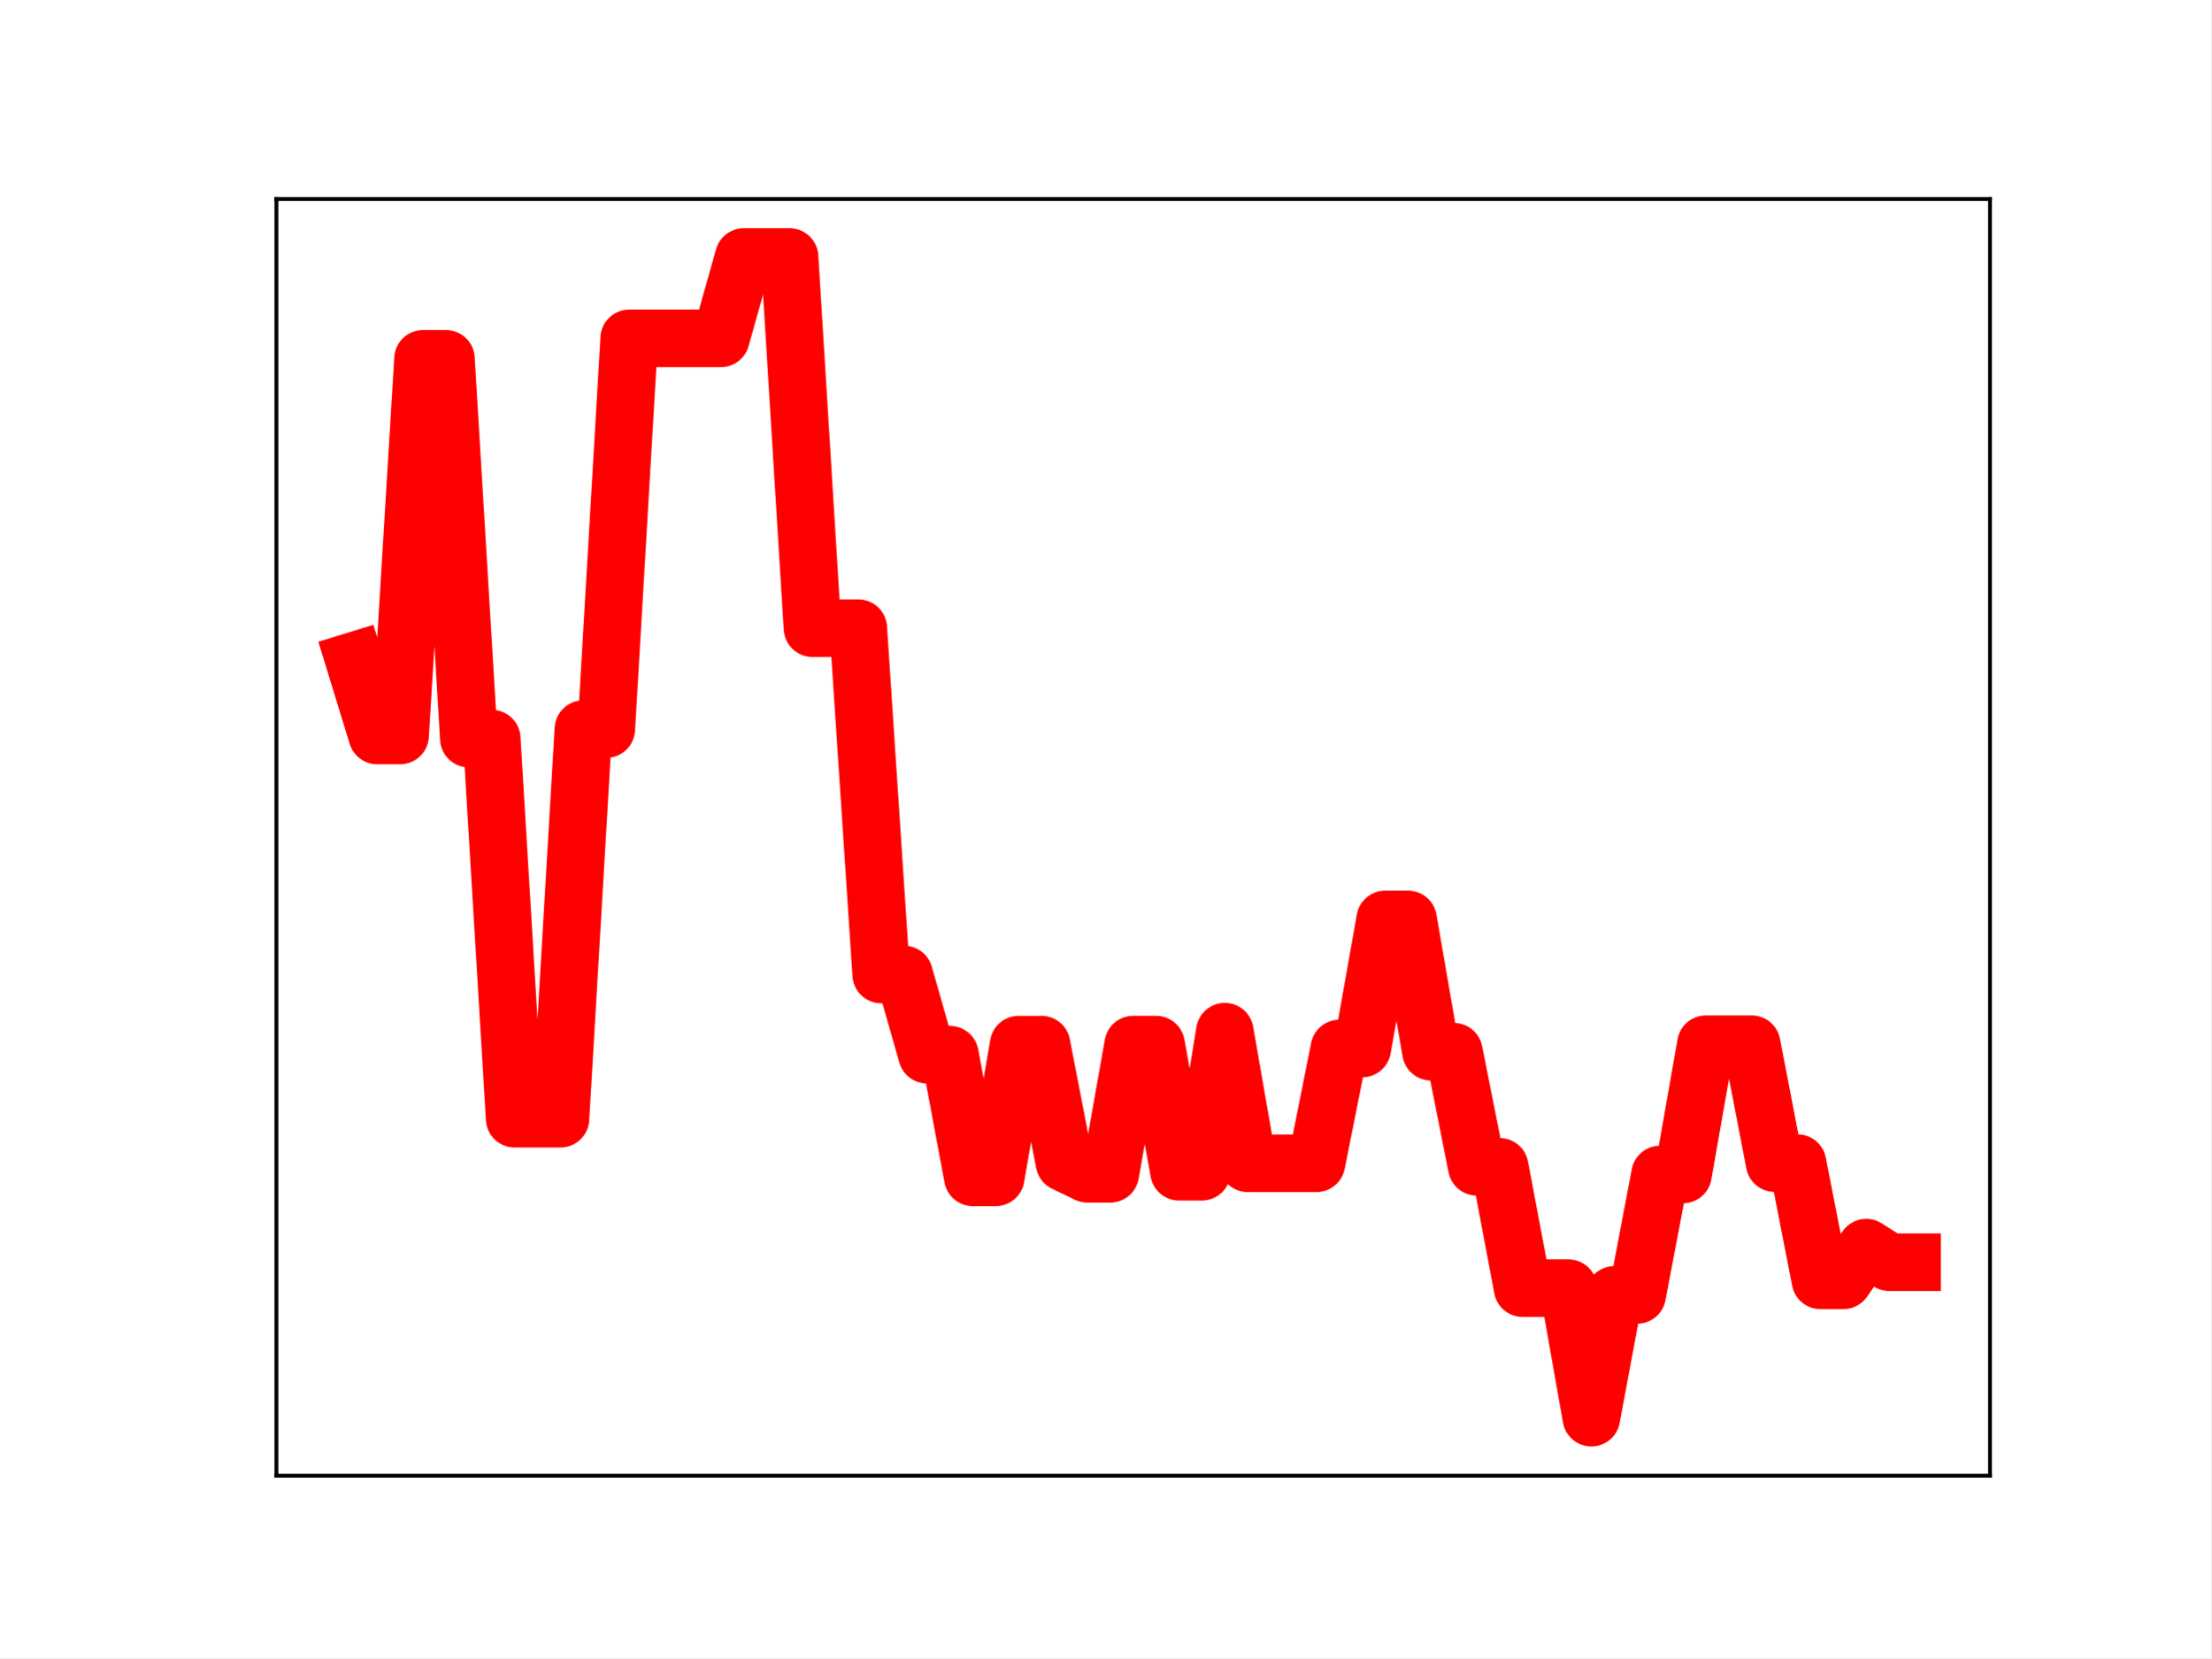
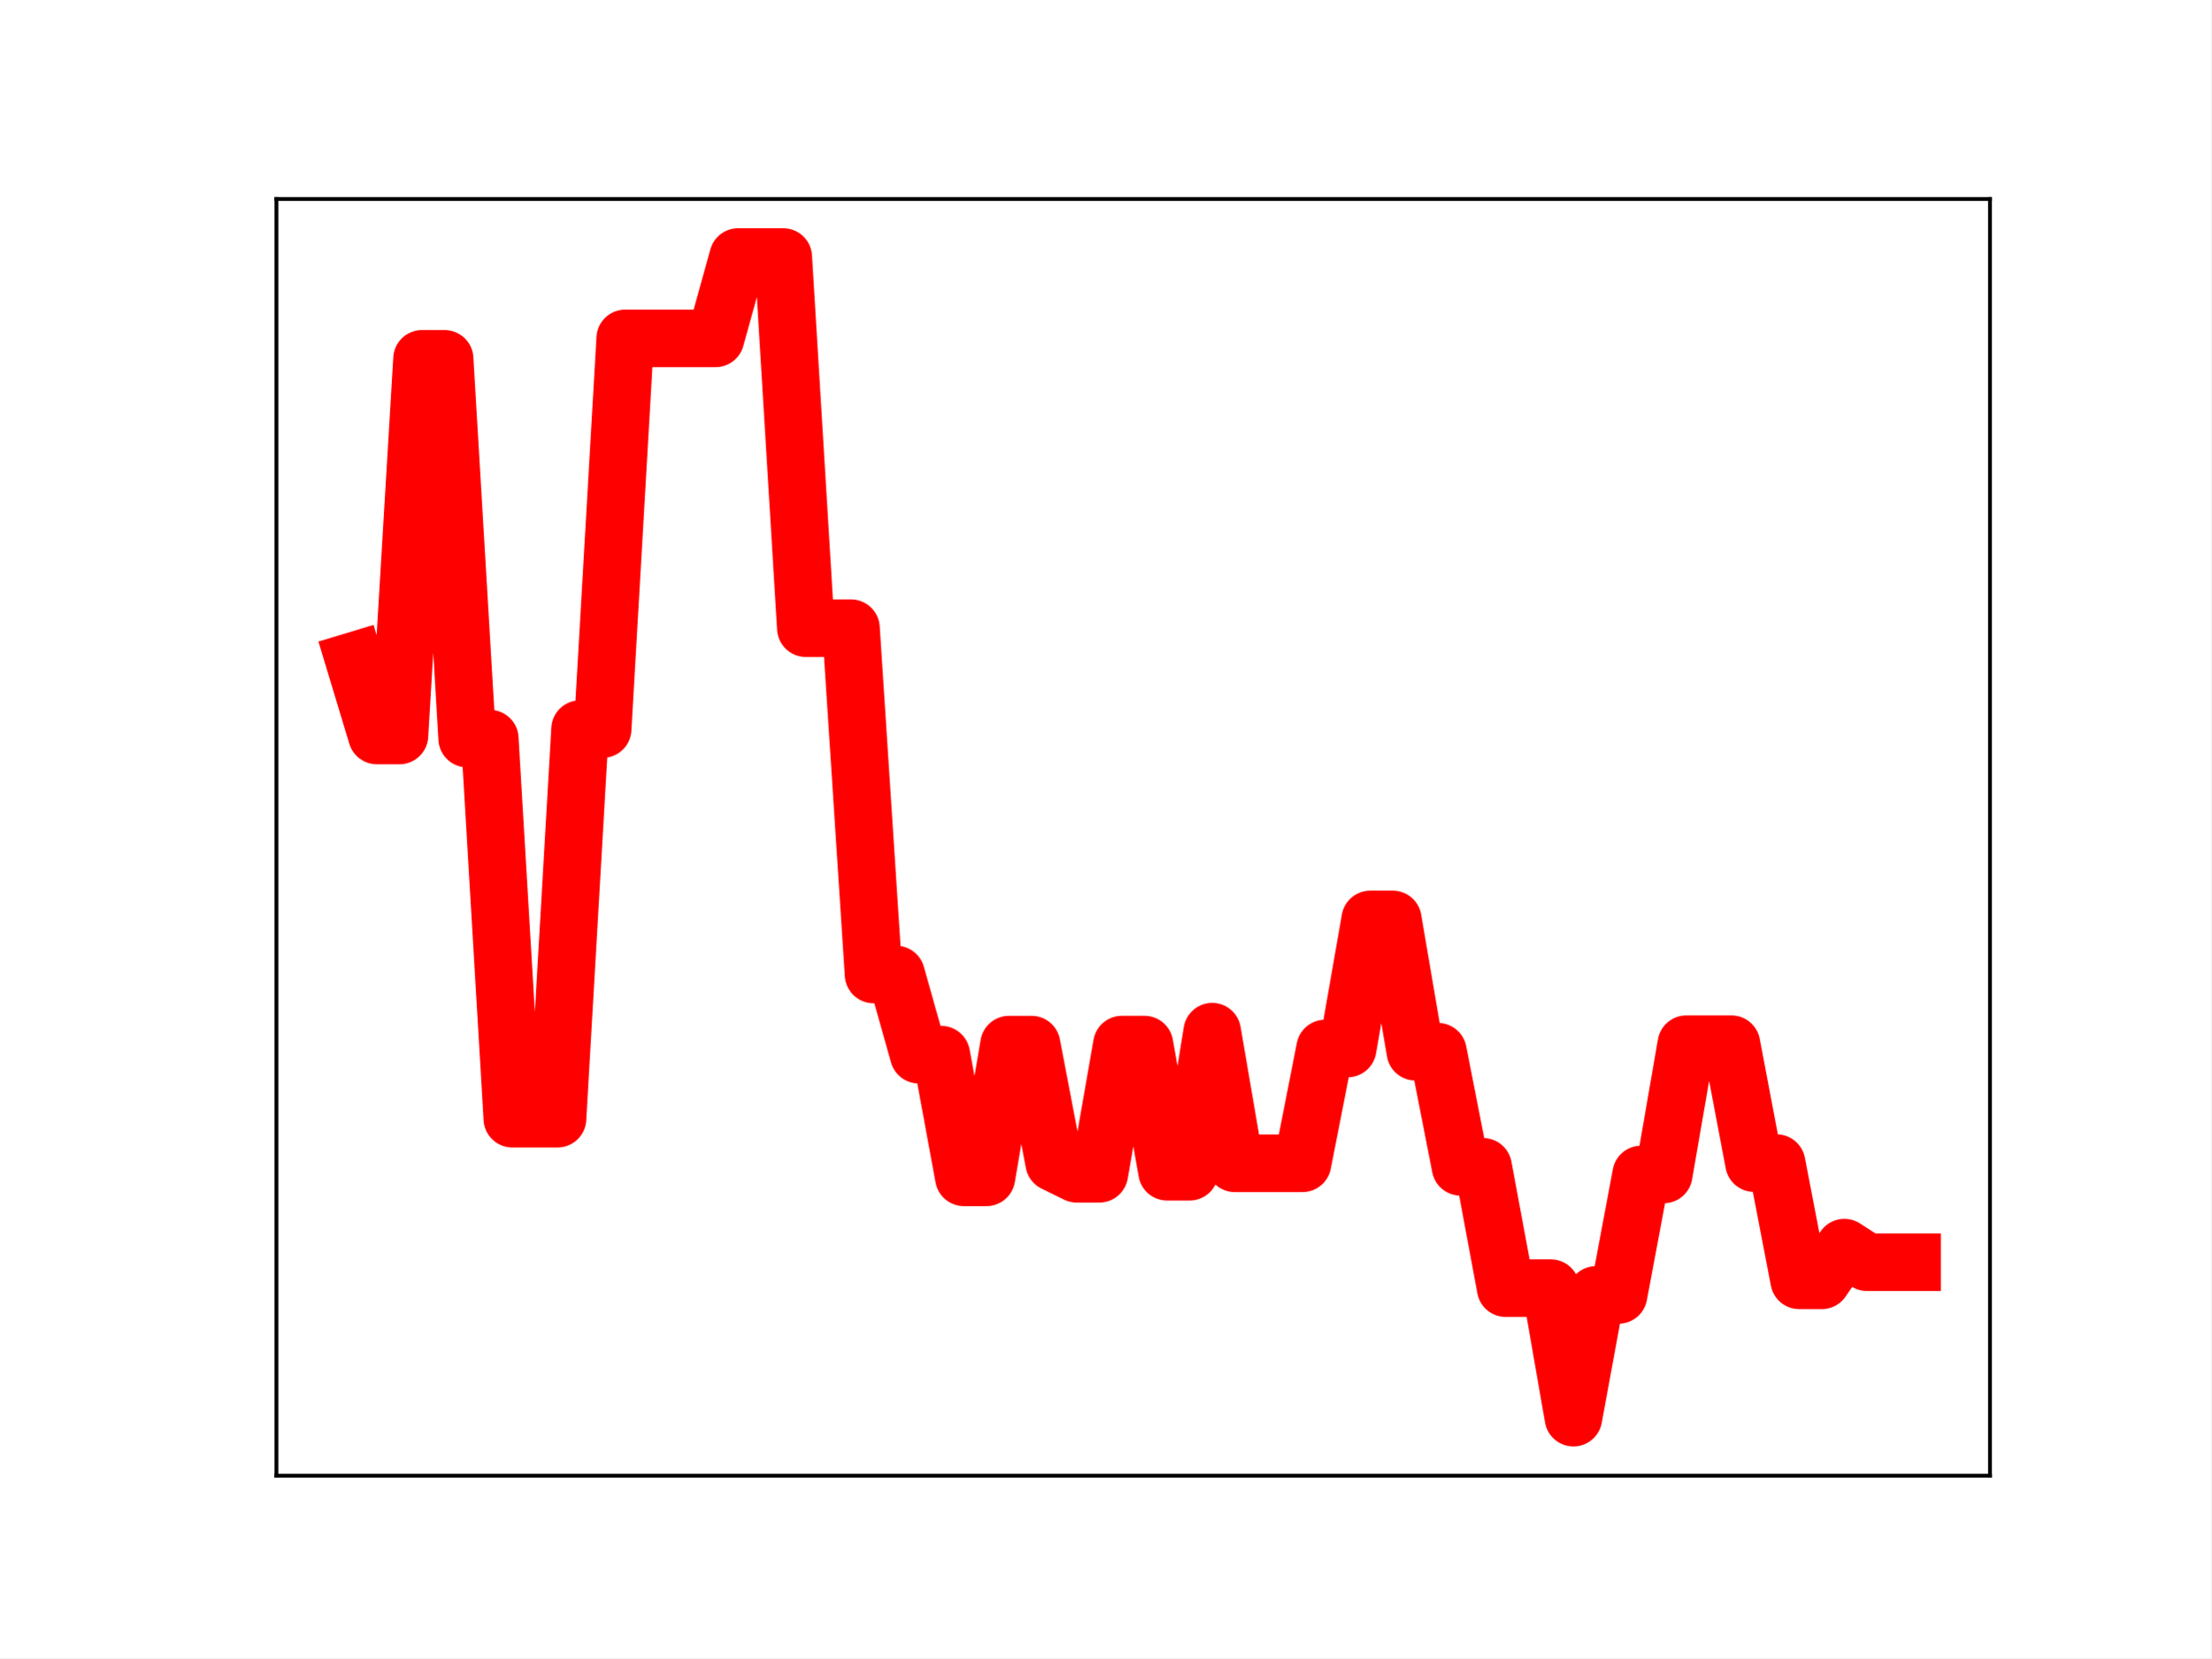
<svg xmlns="http://www.w3.org/2000/svg" xmlns:xlink="http://www.w3.org/1999/xlink" height="345.6pt" version="1.1" viewBox="0 0 460.8 345.6" width="460.8pt">
  <defs>
    <style type="text/css">
*{stroke-linecap:butt;stroke-linejoin:round;}
  </style>
  </defs>
  <g id="figure_1">
    <g id="patch_1">
      <path d="M 0 345.6  L 460.8 345.6  L 460.8 0  L 0 0  z " style="fill:#ffffff;" />
    </g>
    <g id="axes_1">
      <g id="patch_2">
        <path d="M 57.6 307.584  L 414.72 307.584  L 414.72 41.472  L 57.6 41.472  z " style="fill:#ffffff;" />
      </g>
      <g id="line2d_1">
-         <path clip-path="url(#pa4bb5e8ec4)" d="M 73.833 137.728  L 78.607 153.296  L 83.381 153.296  L 88.156 74.787  L 92.93 74.787  L 97.704 153.946  L 102.479 153.946  L 107.253 233.177  L 112.027 233.177  L 116.802 233.177  L 121.576 151.964  L 126.35 151.964  L 131.125 70.525  L 135.899 70.525  L 140.673 70.525  L 145.448 70.525  L 150.222 70.525  L 154.996 53.568  L 159.771 53.568  L 164.545 53.568  L 169.319 130.93  L 174.094 130.93  L 178.868 130.93  L 183.642 203.118  L 188.417 203.118  L 193.191 219.831  L 197.965 219.831  L 202.74 245.396  L 207.514 245.396  L 212.288 217.731  L 217.063 217.731  L 221.837 242.353  L 226.611 244.661  L 231.386 244.661  L 236.16 217.726  L 240.934 217.726  L 245.709 244.232  L 250.483 244.232  L 255.257 215.033  L 260.032 242.471  L 264.806 242.471  L 269.58 242.471  L 274.355 242.471  L 279.129 218.542  L 283.903 218.542  L 288.678 191.639  L 293.452 191.639  L 298.226 219.215  L 303.001 219.215  L 307.775 243.208  L 312.549 243.208  L 317.324 268.498  L 322.098 268.498  L 326.872 268.498  L 331.647 295.488  L 336.421 269.905  L 341.195 269.905  L 345.97 244.801  L 350.744 244.801  L 355.518 217.645  L 360.293 217.645  L 365.067 217.645  L 369.841 242.435  L 374.616 242.435  L 379.39 266.869  L 384.164 266.869  L 388.939 260.049  L 393.713 263.089  L 398.487 263.089  " style="fill:none;stroke:#ff0000;stroke-linecap:square;stroke-width:12;" />
+         <path clip-path="url(#pca9c07440d)" d="M 73.833 137.728  L 78.538 153.296  L 83.243 153.296  L 87.948 74.787  L 92.653 74.787  L 97.358 153.946  L 102.064 153.946  L 106.769 233.177  L 111.474 233.177  L 116.179 233.177  L 120.884 151.964  L 125.589 151.964  L 130.294 70.525  L 135 70.525  L 139.705 70.525  L 144.41 70.525  L 149.115 70.525  L 153.82 53.568  L 158.525 53.568  L 163.23 53.568  L 167.935 130.93  L 172.641 130.93  L 177.346 130.93  L 182.051 203.118  L 186.756 203.118  L 191.461 219.831  L 196.166 219.831  L 200.871 245.396  L 205.577 245.396  L 210.282 217.731  L 214.987 217.731  L 219.692 242.353  L 224.397 244.661  L 229.102 244.661  L 233.807 217.726  L 238.513 217.726  L 243.218 244.232  L 247.923 244.232  L 252.628 215.033  L 257.333 242.471  L 262.038 242.471  L 266.743 242.471  L 271.449 242.471  L 276.154 218.542  L 280.859 218.542  L 285.564 191.639  L 290.269 191.639  L 294.974 219.215  L 299.679 219.215  L 304.385 243.208  L 309.09 243.208  L 313.795 268.498  L 318.5 268.498  L 323.205 268.498  L 327.91 295.488  L 332.615 269.905  L 337.32 269.905  L 342.026 244.801  L 346.731 244.801  L 351.436 217.645  L 356.141 217.645  L 360.846 217.645  L 365.551 242.435  L 370.256 242.435  L 374.962 266.869  L 379.667 266.869  L 384.372 260.049  L 389.077 263.089  L 393.782 263.089  L 398.487 263.089  " style="fill:none;stroke:#ff0000;stroke-linecap:square;stroke-width:12;" />
        <defs>
-           <path d="M 0 3  C 0.796 3 1.559 2.684 2.121 2.121  C 2.684 1.559 3 0.796 3 0  C 3 -0.796 2.684 -1.559 2.121 -2.121  C 1.559 -2.684 0.796 -3 0 -3  C -0.796 -3 -1.559 -2.684 -2.121 -2.121  C -2.684 -1.559 -3 -0.796 -3 0  C -3 0.796 -2.684 1.559 -2.121 2.121  C -1.559 2.684 -0.796 3 0 3  z " id="mf8e07b4df7" style="stroke:#ff0000;" />
+           <path d="M 0 3  C 0.796 3 1.559 2.684 2.121 2.121  C 2.684 1.559 3 0.796 3 0  C 3 -0.796 2.684 -1.559 2.121 -2.121  C 1.559 -2.684 0.796 -3 0 -3  C -0.796 -3 -1.559 -2.684 -2.121 -2.121  C -2.684 -1.559 -3 -0.796 -3 0  C -3 0.796 -2.684 1.559 -2.121 2.121  C -1.559 2.684 -0.796 3 0 3  z " id="mc066d787f4" style="stroke:#ff0000;" />
        </defs>
-         <g clip-path="url(#pa4bb5e8ec4)">
-           <use style="fill:#ff0000;stroke:#ff0000;" x="73.833" xlink:href="#mf8e07b4df7" y="137.728" />
-           <use style="fill:#ff0000;stroke:#ff0000;" x="78.607" xlink:href="#mf8e07b4df7" y="153.296" />
-           <use style="fill:#ff0000;stroke:#ff0000;" x="83.381" xlink:href="#mf8e07b4df7" y="153.296" />
-           <use style="fill:#ff0000;stroke:#ff0000;" x="88.156" xlink:href="#mf8e07b4df7" y="74.787" />
-           <use style="fill:#ff0000;stroke:#ff0000;" x="92.93" xlink:href="#mf8e07b4df7" y="74.787" />
-           <use style="fill:#ff0000;stroke:#ff0000;" x="97.704" xlink:href="#mf8e07b4df7" y="153.946" />
-           <use style="fill:#ff0000;stroke:#ff0000;" x="102.479" xlink:href="#mf8e07b4df7" y="153.946" />
-           <use style="fill:#ff0000;stroke:#ff0000;" x="107.253" xlink:href="#mf8e07b4df7" y="233.177" />
-           <use style="fill:#ff0000;stroke:#ff0000;" x="112.027" xlink:href="#mf8e07b4df7" y="233.177" />
-           <use style="fill:#ff0000;stroke:#ff0000;" x="116.802" xlink:href="#mf8e07b4df7" y="233.177" />
-           <use style="fill:#ff0000;stroke:#ff0000;" x="121.576" xlink:href="#mf8e07b4df7" y="151.964" />
-           <use style="fill:#ff0000;stroke:#ff0000;" x="126.35" xlink:href="#mf8e07b4df7" y="151.964" />
-           <use style="fill:#ff0000;stroke:#ff0000;" x="131.125" xlink:href="#mf8e07b4df7" y="70.525" />
-           <use style="fill:#ff0000;stroke:#ff0000;" x="135.899" xlink:href="#mf8e07b4df7" y="70.525" />
-           <use style="fill:#ff0000;stroke:#ff0000;" x="140.673" xlink:href="#mf8e07b4df7" y="70.525" />
-           <use style="fill:#ff0000;stroke:#ff0000;" x="145.448" xlink:href="#mf8e07b4df7" y="70.525" />
-           <use style="fill:#ff0000;stroke:#ff0000;" x="150.222" xlink:href="#mf8e07b4df7" y="70.525" />
-           <use style="fill:#ff0000;stroke:#ff0000;" x="154.996" xlink:href="#mf8e07b4df7" y="53.568" />
-           <use style="fill:#ff0000;stroke:#ff0000;" x="159.771" xlink:href="#mf8e07b4df7" y="53.568" />
-           <use style="fill:#ff0000;stroke:#ff0000;" x="164.545" xlink:href="#mf8e07b4df7" y="53.568" />
-           <use style="fill:#ff0000;stroke:#ff0000;" x="169.319" xlink:href="#mf8e07b4df7" y="130.93" />
-           <use style="fill:#ff0000;stroke:#ff0000;" x="174.094" xlink:href="#mf8e07b4df7" y="130.93" />
-           <use style="fill:#ff0000;stroke:#ff0000;" x="178.868" xlink:href="#mf8e07b4df7" y="130.93" />
-           <use style="fill:#ff0000;stroke:#ff0000;" x="183.642" xlink:href="#mf8e07b4df7" y="203.118" />
-           <use style="fill:#ff0000;stroke:#ff0000;" x="188.417" xlink:href="#mf8e07b4df7" y="203.118" />
-           <use style="fill:#ff0000;stroke:#ff0000;" x="193.191" xlink:href="#mf8e07b4df7" y="219.831" />
-           <use style="fill:#ff0000;stroke:#ff0000;" x="197.965" xlink:href="#mf8e07b4df7" y="219.831" />
-           <use style="fill:#ff0000;stroke:#ff0000;" x="202.74" xlink:href="#mf8e07b4df7" y="245.396" />
-           <use style="fill:#ff0000;stroke:#ff0000;" x="207.514" xlink:href="#mf8e07b4df7" y="245.396" />
-           <use style="fill:#ff0000;stroke:#ff0000;" x="212.288" xlink:href="#mf8e07b4df7" y="217.731" />
-           <use style="fill:#ff0000;stroke:#ff0000;" x="217.063" xlink:href="#mf8e07b4df7" y="217.731" />
-           <use style="fill:#ff0000;stroke:#ff0000;" x="221.837" xlink:href="#mf8e07b4df7" y="242.353" />
-           <use style="fill:#ff0000;stroke:#ff0000;" x="226.611" xlink:href="#mf8e07b4df7" y="244.661" />
-           <use style="fill:#ff0000;stroke:#ff0000;" x="231.386" xlink:href="#mf8e07b4df7" y="244.661" />
-           <use style="fill:#ff0000;stroke:#ff0000;" x="236.16" xlink:href="#mf8e07b4df7" y="217.726" />
-           <use style="fill:#ff0000;stroke:#ff0000;" x="240.934" xlink:href="#mf8e07b4df7" y="217.726" />
-           <use style="fill:#ff0000;stroke:#ff0000;" x="245.709" xlink:href="#mf8e07b4df7" y="244.232" />
-           <use style="fill:#ff0000;stroke:#ff0000;" x="250.483" xlink:href="#mf8e07b4df7" y="244.232" />
-           <use style="fill:#ff0000;stroke:#ff0000;" x="255.257" xlink:href="#mf8e07b4df7" y="215.033" />
-           <use style="fill:#ff0000;stroke:#ff0000;" x="260.032" xlink:href="#mf8e07b4df7" y="242.471" />
-           <use style="fill:#ff0000;stroke:#ff0000;" x="264.806" xlink:href="#mf8e07b4df7" y="242.471" />
-           <use style="fill:#ff0000;stroke:#ff0000;" x="269.58" xlink:href="#mf8e07b4df7" y="242.471" />
-           <use style="fill:#ff0000;stroke:#ff0000;" x="274.355" xlink:href="#mf8e07b4df7" y="242.471" />
-           <use style="fill:#ff0000;stroke:#ff0000;" x="279.129" xlink:href="#mf8e07b4df7" y="218.542" />
-           <use style="fill:#ff0000;stroke:#ff0000;" x="283.903" xlink:href="#mf8e07b4df7" y="218.542" />
-           <use style="fill:#ff0000;stroke:#ff0000;" x="288.678" xlink:href="#mf8e07b4df7" y="191.639" />
-           <use style="fill:#ff0000;stroke:#ff0000;" x="293.452" xlink:href="#mf8e07b4df7" y="191.639" />
-           <use style="fill:#ff0000;stroke:#ff0000;" x="298.226" xlink:href="#mf8e07b4df7" y="219.215" />
-           <use style="fill:#ff0000;stroke:#ff0000;" x="303.001" xlink:href="#mf8e07b4df7" y="219.215" />
-           <use style="fill:#ff0000;stroke:#ff0000;" x="307.775" xlink:href="#mf8e07b4df7" y="243.208" />
-           <use style="fill:#ff0000;stroke:#ff0000;" x="312.549" xlink:href="#mf8e07b4df7" y="243.208" />
-           <use style="fill:#ff0000;stroke:#ff0000;" x="317.324" xlink:href="#mf8e07b4df7" y="268.498" />
-           <use style="fill:#ff0000;stroke:#ff0000;" x="322.098" xlink:href="#mf8e07b4df7" y="268.498" />
-           <use style="fill:#ff0000;stroke:#ff0000;" x="326.872" xlink:href="#mf8e07b4df7" y="268.498" />
-           <use style="fill:#ff0000;stroke:#ff0000;" x="331.647" xlink:href="#mf8e07b4df7" y="295.488" />
-           <use style="fill:#ff0000;stroke:#ff0000;" x="336.421" xlink:href="#mf8e07b4df7" y="269.905" />
-           <use style="fill:#ff0000;stroke:#ff0000;" x="341.195" xlink:href="#mf8e07b4df7" y="269.905" />
-           <use style="fill:#ff0000;stroke:#ff0000;" x="345.97" xlink:href="#mf8e07b4df7" y="244.801" />
-           <use style="fill:#ff0000;stroke:#ff0000;" x="350.744" xlink:href="#mf8e07b4df7" y="244.801" />
-           <use style="fill:#ff0000;stroke:#ff0000;" x="355.518" xlink:href="#mf8e07b4df7" y="217.645" />
-           <use style="fill:#ff0000;stroke:#ff0000;" x="360.293" xlink:href="#mf8e07b4df7" y="217.645" />
-           <use style="fill:#ff0000;stroke:#ff0000;" x="365.067" xlink:href="#mf8e07b4df7" y="217.645" />
-           <use style="fill:#ff0000;stroke:#ff0000;" x="369.841" xlink:href="#mf8e07b4df7" y="242.435" />
-           <use style="fill:#ff0000;stroke:#ff0000;" x="374.616" xlink:href="#mf8e07b4df7" y="242.435" />
-           <use style="fill:#ff0000;stroke:#ff0000;" x="379.39" xlink:href="#mf8e07b4df7" y="266.869" />
-           <use style="fill:#ff0000;stroke:#ff0000;" x="384.164" xlink:href="#mf8e07b4df7" y="266.869" />
-           <use style="fill:#ff0000;stroke:#ff0000;" x="388.939" xlink:href="#mf8e07b4df7" y="260.049" />
-           <use style="fill:#ff0000;stroke:#ff0000;" x="393.713" xlink:href="#mf8e07b4df7" y="263.089" />
-           <use style="fill:#ff0000;stroke:#ff0000;" x="398.487" xlink:href="#mf8e07b4df7" y="263.089" />
+         <g clip-path="url(#pca9c07440d)">
+           <use style="fill:#ff0000;stroke:#ff0000;" x="73.833" xlink:href="#mc066d787f4" y="137.728" />
+           <use style="fill:#ff0000;stroke:#ff0000;" x="78.538" xlink:href="#mc066d787f4" y="153.296" />
+           <use style="fill:#ff0000;stroke:#ff0000;" x="83.243" xlink:href="#mc066d787f4" y="153.296" />
+           <use style="fill:#ff0000;stroke:#ff0000;" x="87.948" xlink:href="#mc066d787f4" y="74.787" />
+           <use style="fill:#ff0000;stroke:#ff0000;" x="92.653" xlink:href="#mc066d787f4" y="74.787" />
+           <use style="fill:#ff0000;stroke:#ff0000;" x="97.358" xlink:href="#mc066d787f4" y="153.946" />
+           <use style="fill:#ff0000;stroke:#ff0000;" x="102.064" xlink:href="#mc066d787f4" y="153.946" />
+           <use style="fill:#ff0000;stroke:#ff0000;" x="106.769" xlink:href="#mc066d787f4" y="233.177" />
+           <use style="fill:#ff0000;stroke:#ff0000;" x="111.474" xlink:href="#mc066d787f4" y="233.177" />
+           <use style="fill:#ff0000;stroke:#ff0000;" x="116.179" xlink:href="#mc066d787f4" y="233.177" />
+           <use style="fill:#ff0000;stroke:#ff0000;" x="120.884" xlink:href="#mc066d787f4" y="151.964" />
+           <use style="fill:#ff0000;stroke:#ff0000;" x="125.589" xlink:href="#mc066d787f4" y="151.964" />
+           <use style="fill:#ff0000;stroke:#ff0000;" x="130.294" xlink:href="#mc066d787f4" y="70.525" />
+           <use style="fill:#ff0000;stroke:#ff0000;" x="135" xlink:href="#mc066d787f4" y="70.525" />
+           <use style="fill:#ff0000;stroke:#ff0000;" x="139.705" xlink:href="#mc066d787f4" y="70.525" />
+           <use style="fill:#ff0000;stroke:#ff0000;" x="144.41" xlink:href="#mc066d787f4" y="70.525" />
+           <use style="fill:#ff0000;stroke:#ff0000;" x="149.115" xlink:href="#mc066d787f4" y="70.525" />
+           <use style="fill:#ff0000;stroke:#ff0000;" x="153.82" xlink:href="#mc066d787f4" y="53.568" />
+           <use style="fill:#ff0000;stroke:#ff0000;" x="158.525" xlink:href="#mc066d787f4" y="53.568" />
+           <use style="fill:#ff0000;stroke:#ff0000;" x="163.23" xlink:href="#mc066d787f4" y="53.568" />
+           <use style="fill:#ff0000;stroke:#ff0000;" x="167.935" xlink:href="#mc066d787f4" y="130.93" />
+           <use style="fill:#ff0000;stroke:#ff0000;" x="172.641" xlink:href="#mc066d787f4" y="130.93" />
+           <use style="fill:#ff0000;stroke:#ff0000;" x="177.346" xlink:href="#mc066d787f4" y="130.93" />
+           <use style="fill:#ff0000;stroke:#ff0000;" x="182.051" xlink:href="#mc066d787f4" y="203.118" />
+           <use style="fill:#ff0000;stroke:#ff0000;" x="186.756" xlink:href="#mc066d787f4" y="203.118" />
+           <use style="fill:#ff0000;stroke:#ff0000;" x="191.461" xlink:href="#mc066d787f4" y="219.831" />
+           <use style="fill:#ff0000;stroke:#ff0000;" x="196.166" xlink:href="#mc066d787f4" y="219.831" />
+           <use style="fill:#ff0000;stroke:#ff0000;" x="200.871" xlink:href="#mc066d787f4" y="245.396" />
+           <use style="fill:#ff0000;stroke:#ff0000;" x="205.577" xlink:href="#mc066d787f4" y="245.396" />
+           <use style="fill:#ff0000;stroke:#ff0000;" x="210.282" xlink:href="#mc066d787f4" y="217.731" />
+           <use style="fill:#ff0000;stroke:#ff0000;" x="214.987" xlink:href="#mc066d787f4" y="217.731" />
+           <use style="fill:#ff0000;stroke:#ff0000;" x="219.692" xlink:href="#mc066d787f4" y="242.353" />
+           <use style="fill:#ff0000;stroke:#ff0000;" x="224.397" xlink:href="#mc066d787f4" y="244.661" />
+           <use style="fill:#ff0000;stroke:#ff0000;" x="229.102" xlink:href="#mc066d787f4" y="244.661" />
+           <use style="fill:#ff0000;stroke:#ff0000;" x="233.807" xlink:href="#mc066d787f4" y="217.726" />
+           <use style="fill:#ff0000;stroke:#ff0000;" x="238.513" xlink:href="#mc066d787f4" y="217.726" />
+           <use style="fill:#ff0000;stroke:#ff0000;" x="243.218" xlink:href="#mc066d787f4" y="244.232" />
+           <use style="fill:#ff0000;stroke:#ff0000;" x="247.923" xlink:href="#mc066d787f4" y="244.232" />
+           <use style="fill:#ff0000;stroke:#ff0000;" x="252.628" xlink:href="#mc066d787f4" y="215.033" />
+           <use style="fill:#ff0000;stroke:#ff0000;" x="257.333" xlink:href="#mc066d787f4" y="242.471" />
+           <use style="fill:#ff0000;stroke:#ff0000;" x="262.038" xlink:href="#mc066d787f4" y="242.471" />
+           <use style="fill:#ff0000;stroke:#ff0000;" x="266.743" xlink:href="#mc066d787f4" y="242.471" />
+           <use style="fill:#ff0000;stroke:#ff0000;" x="271.449" xlink:href="#mc066d787f4" y="242.471" />
+           <use style="fill:#ff0000;stroke:#ff0000;" x="276.154" xlink:href="#mc066d787f4" y="218.542" />
+           <use style="fill:#ff0000;stroke:#ff0000;" x="280.859" xlink:href="#mc066d787f4" y="218.542" />
+           <use style="fill:#ff0000;stroke:#ff0000;" x="285.564" xlink:href="#mc066d787f4" y="191.639" />
+           <use style="fill:#ff0000;stroke:#ff0000;" x="290.269" xlink:href="#mc066d787f4" y="191.639" />
+           <use style="fill:#ff0000;stroke:#ff0000;" x="294.974" xlink:href="#mc066d787f4" y="219.215" />
+           <use style="fill:#ff0000;stroke:#ff0000;" x="299.679" xlink:href="#mc066d787f4" y="219.215" />
+           <use style="fill:#ff0000;stroke:#ff0000;" x="304.385" xlink:href="#mc066d787f4" y="243.208" />
+           <use style="fill:#ff0000;stroke:#ff0000;" x="309.09" xlink:href="#mc066d787f4" y="243.208" />
+           <use style="fill:#ff0000;stroke:#ff0000;" x="313.795" xlink:href="#mc066d787f4" y="268.498" />
+           <use style="fill:#ff0000;stroke:#ff0000;" x="318.5" xlink:href="#mc066d787f4" y="268.498" />
+           <use style="fill:#ff0000;stroke:#ff0000;" x="323.205" xlink:href="#mc066d787f4" y="268.498" />
+           <use style="fill:#ff0000;stroke:#ff0000;" x="327.91" xlink:href="#mc066d787f4" y="295.488" />
+           <use style="fill:#ff0000;stroke:#ff0000;" x="332.615" xlink:href="#mc066d787f4" y="269.905" />
+           <use style="fill:#ff0000;stroke:#ff0000;" x="337.32" xlink:href="#mc066d787f4" y="269.905" />
+           <use style="fill:#ff0000;stroke:#ff0000;" x="342.026" xlink:href="#mc066d787f4" y="244.801" />
+           <use style="fill:#ff0000;stroke:#ff0000;" x="346.731" xlink:href="#mc066d787f4" y="244.801" />
+           <use style="fill:#ff0000;stroke:#ff0000;" x="351.436" xlink:href="#mc066d787f4" y="217.645" />
+           <use style="fill:#ff0000;stroke:#ff0000;" x="356.141" xlink:href="#mc066d787f4" y="217.645" />
+           <use style="fill:#ff0000;stroke:#ff0000;" x="360.846" xlink:href="#mc066d787f4" y="217.645" />
+           <use style="fill:#ff0000;stroke:#ff0000;" x="365.551" xlink:href="#mc066d787f4" y="242.435" />
+           <use style="fill:#ff0000;stroke:#ff0000;" x="370.256" xlink:href="#mc066d787f4" y="242.435" />
+           <use style="fill:#ff0000;stroke:#ff0000;" x="374.962" xlink:href="#mc066d787f4" y="266.869" />
+           <use style="fill:#ff0000;stroke:#ff0000;" x="379.667" xlink:href="#mc066d787f4" y="266.869" />
+           <use style="fill:#ff0000;stroke:#ff0000;" x="384.372" xlink:href="#mc066d787f4" y="260.049" />
+           <use style="fill:#ff0000;stroke:#ff0000;" x="389.077" xlink:href="#mc066d787f4" y="263.089" />
+           <use style="fill:#ff0000;stroke:#ff0000;" x="393.782" xlink:href="#mc066d787f4" y="263.089" />
+           <use style="fill:#ff0000;stroke:#ff0000;" x="398.487" xlink:href="#mc066d787f4" y="263.089" />
        </g>
      </g>
      <g id="patch_3">
        <path d="M 57.6 307.584  L 57.6 41.472  " style="fill:none;stroke:#000000;stroke-linecap:square;stroke-linejoin:miter;stroke-width:0.8;" />
      </g>
      <g id="patch_4">
        <path d="M 414.72 307.584  L 414.72 41.472  " style="fill:none;stroke:#000000;stroke-linecap:square;stroke-linejoin:miter;stroke-width:0.8;" />
      </g>
      <g id="patch_5">
        <path d="M 57.6 307.584  L 414.72 307.584  " style="fill:none;stroke:#000000;stroke-linecap:square;stroke-linejoin:miter;stroke-width:0.8;" />
      </g>
      <g id="patch_6">
        <path d="M 57.6 41.472  L 414.72 41.472  " style="fill:none;stroke:#000000;stroke-linecap:square;stroke-linejoin:miter;stroke-width:0.8;" />
      </g>
    </g>
  </g>
  <defs>
-     <clipPath id="pa4bb5e8ec4">
+     <clipPath id="pca9c07440d">
      <rect height="266.112" width="357.12" x="57.6" y="41.472" />
    </clipPath>
  </defs>
</svg>
